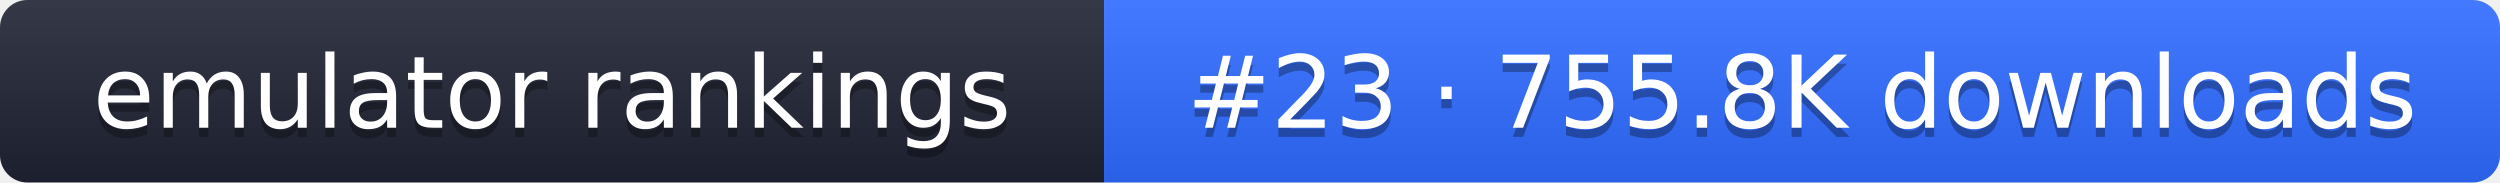
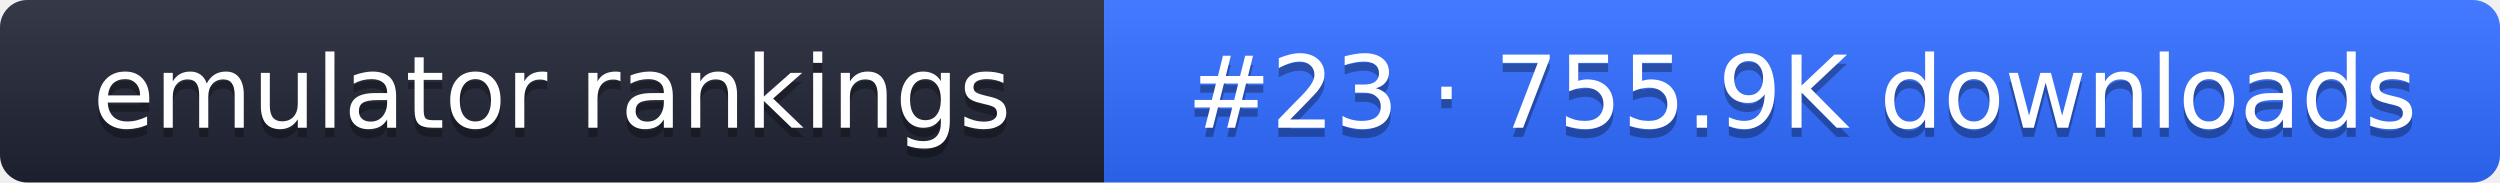
- <svg xmlns="http://www.w3.org/2000/svg" width="274" height="20" role="img" aria-label="emulator rankings: #23 · 755.8K downloads">
+ <svg xmlns="http://www.w3.org/2000/svg" width="274" height="20" role="img" aria-label="emulator rankings: #23 · 755.9K downloads">
  <linearGradient id="g" x2="0" y2="100%">
    <stop offset="0" stop-color="#fff" stop-opacity=".1" />
    <stop offset="1" stop-opacity=".1" />
  </linearGradient>
  <clipPath id="r">
    <rect width="274" height="20" rx="3" fill="#fff" />
  </clipPath>
  <g clip-path="url(#r)">
    <rect width="121" height="20" fill="#1f2433" />
    <rect x="121" width="153" height="20" fill="#2f6bff" />
    <rect width="274" height="20" fill="url(#g)" />
  </g>
  <g fill="#fff" text-anchor="middle" font-family="Verdana,DejaVu Sans,sans-serif" font-size="11">
    <text x="60.5" y="15" fill="#010101" fill-opacity=".3">emulator rankings</text>
    <text x="60.5" y="14">emulator rankings</text>
-     <text x="197.5" y="15" fill="#010101" fill-opacity=".3">#23 · 755.8K downloads</text>
-     <text x="197.5" y="14">#23 · 755.8K downloads</text>
+     <text x="197.5" y="15" fill="#010101" fill-opacity=".3">#23 · 755.9K downloads</text>
+     <text x="197.5" y="14">#23 · 755.9K downloads</text>
  </g>
</svg>
